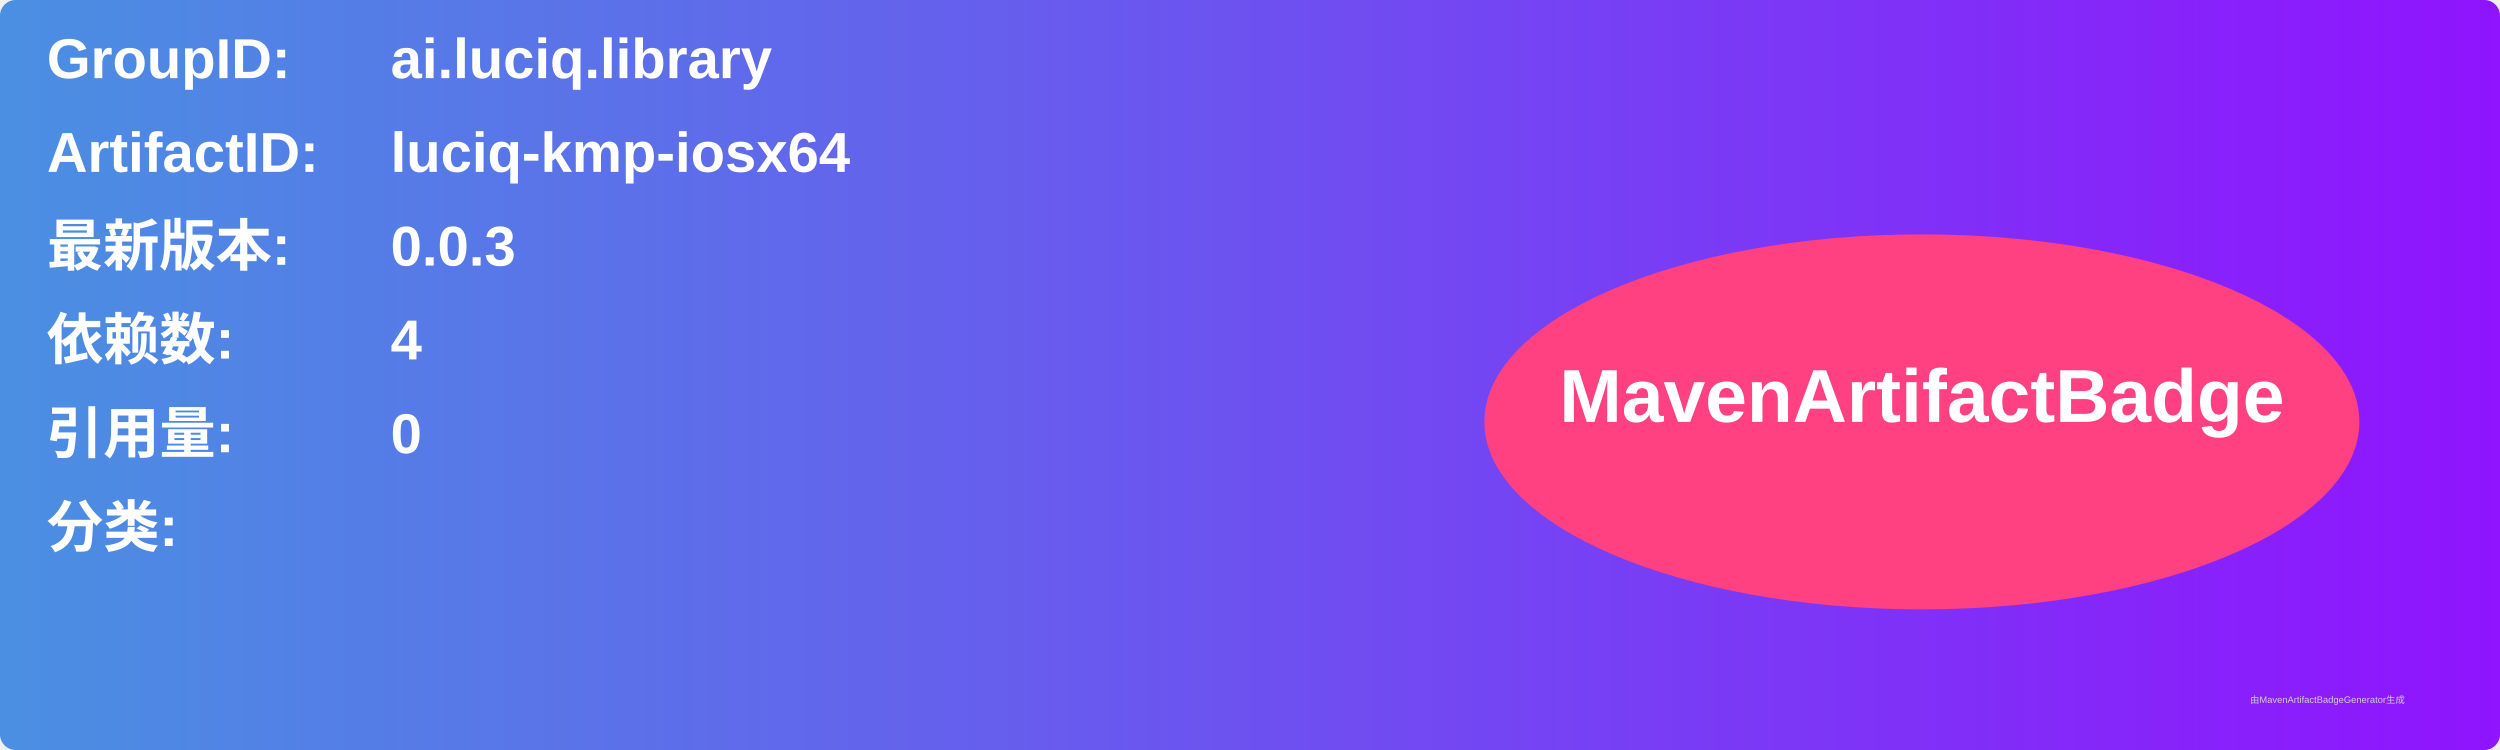
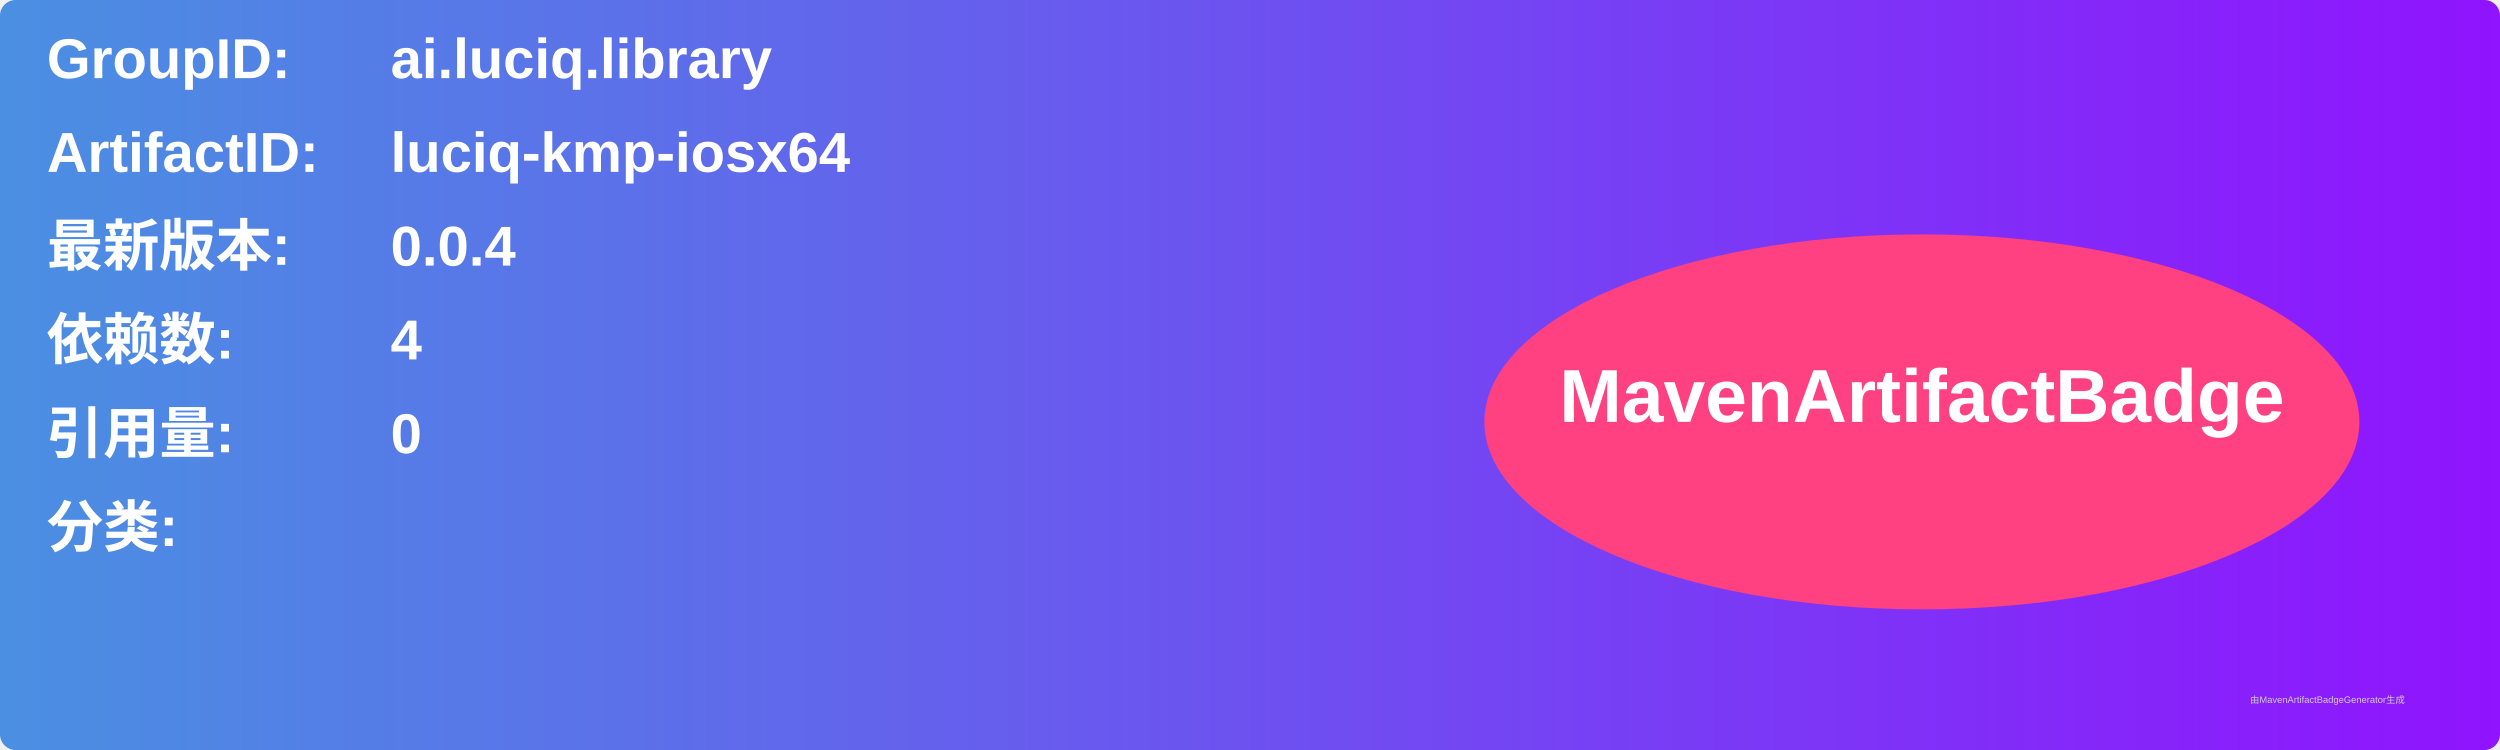
<svg xmlns="http://www.w3.org/2000/svg" width="800" height="240" viewBox="0 0 800 240">
  <linearGradient id="grad" x1="0%" y1="0%" x2="100%" y2="0%">
    <stop offset="0%" stop-color="#4a90e2" />
    <stop offset="100%" stop-color="#9013fe" />
  </linearGradient>
  <rect width="100%" height="100%" rx="5" ry="5" fill="url(#grad)" />
  <g transform="translate(15, 15)">
    <text x="0" y="10" font-family="Arial" font-size="18" fill="white" font-weight="bold" width="260">GroupID:</text>
    <text x="110" y="10" font-family="Arial" font-size="18" fill="white" font-weight="bold" width="460">ai.luciq.library</text>
    <text x="0" y="40" font-family="Arial" font-size="18" fill="white" font-weight="bold" width="260">ArtifactID:</text>
    <text x="110" y="40" font-family="Arial" font-size="18" fill="white" font-weight="bold" width="460">luciq-kmp-iosx64</text>
    <text x="0" y="70" font-family="Arial" font-size="18" fill="white" font-weight="bold">最新版本:</text>
    <text x="110" y="70" font-family="Arial" font-size="18" fill="white" font-weight="bold">
-       <tspan font-weight="bold">0.0.3</tspan>
+       <tspan font-weight="bold">0.0.4</tspan>
    </text>
    <text x="0" y="100" font-family="Arial" font-size="18" fill="white" font-weight="bold">依赖数: </text>
    <text x="110" y="100" font-family="Arial" font-size="18" fill="white">
      <tspan font-weight="bold">4</tspan>
    </text>
    <text x="0" y="130" font-family="Arial" font-size="18" fill="white" font-weight="bold">引用量: </text>
    <text x="110" y="130" font-family="Arial" font-size="18" fill="white">
      <tspan font-weight="bold">0</tspan>
    </text>
    <text x="0" y="160" font-family="Arial" font-size="18" fill="white" font-weight="bold">分类:</text>
    <text x="10" y="190" font-family="Arial" font-size="10" fill="white">
      <tspan font-weight="bold" />
    </text>
    <ellipse cx="600" cy="120" rx="140" ry="60" fill="#ff4081" />
    <text x="600" y="120" text-anchor="middle" font-family="Arial" font-size="24" fill="white" font-weight="bold">MavenArtifactBadge</text>
  </g>
  <text x="720" y="225" font-family="Arial" font-size="3" fill="#d0d0d0">由MavenArtifactBadgeGenerator生成</text>
</svg>
